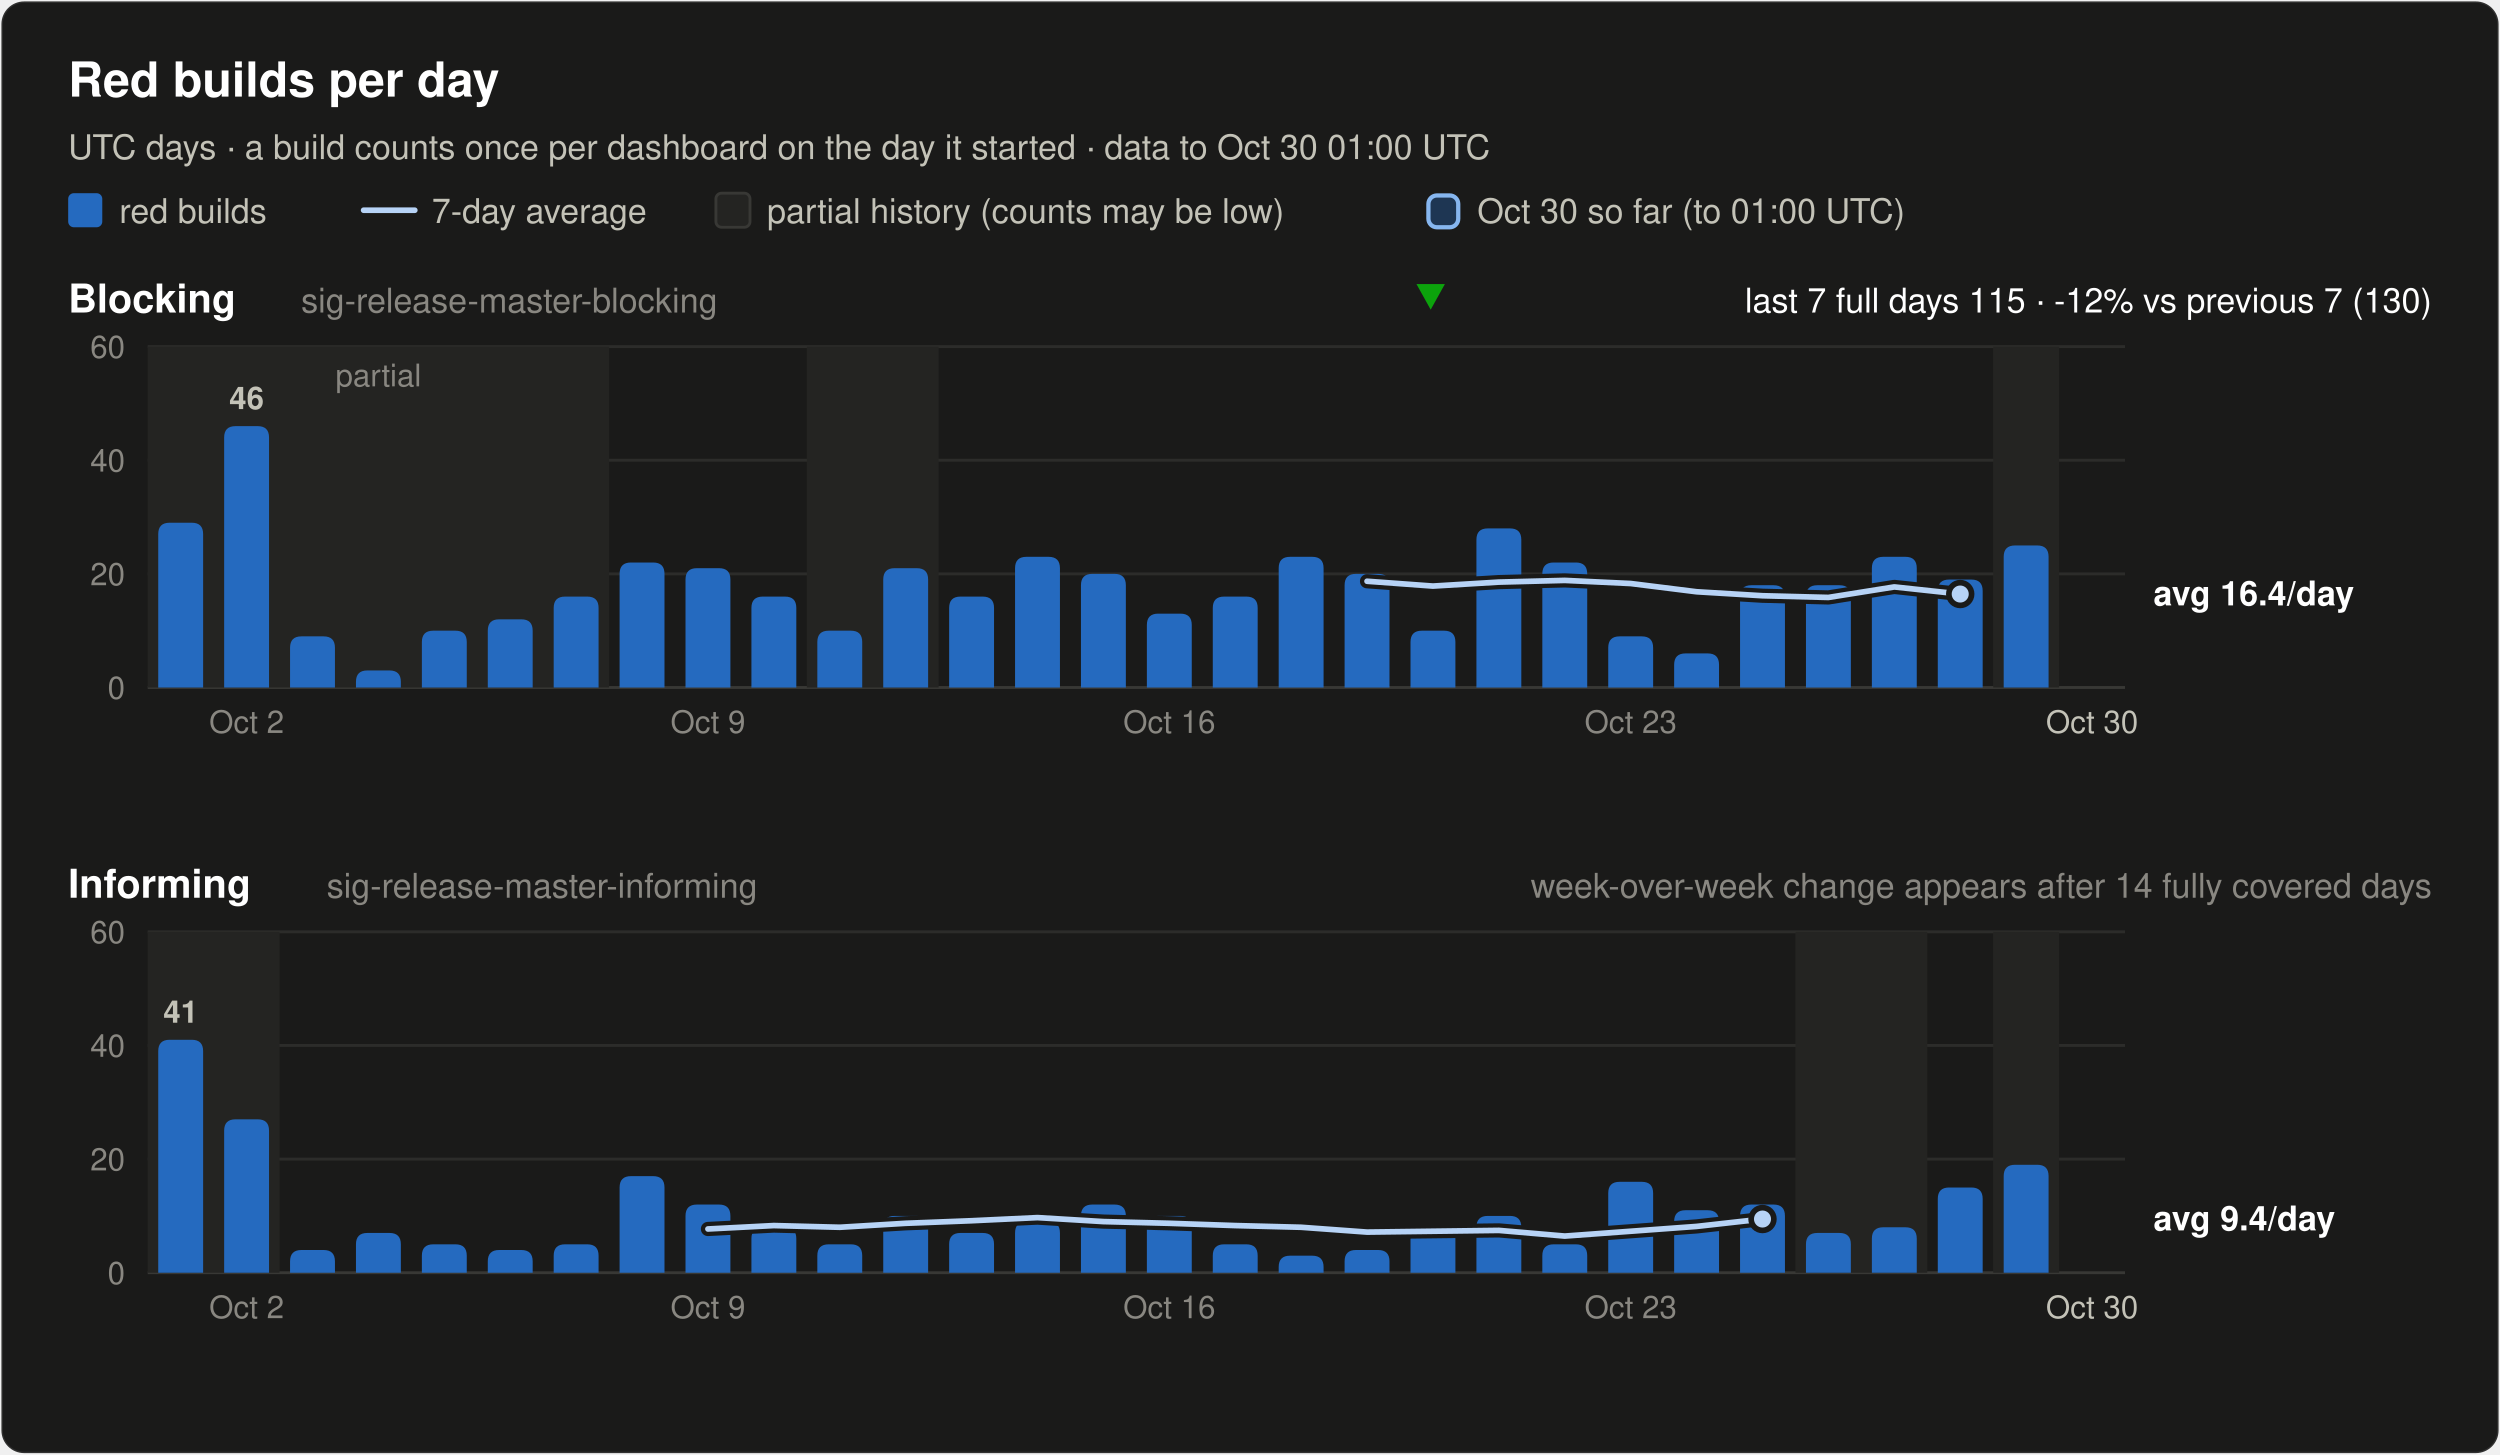
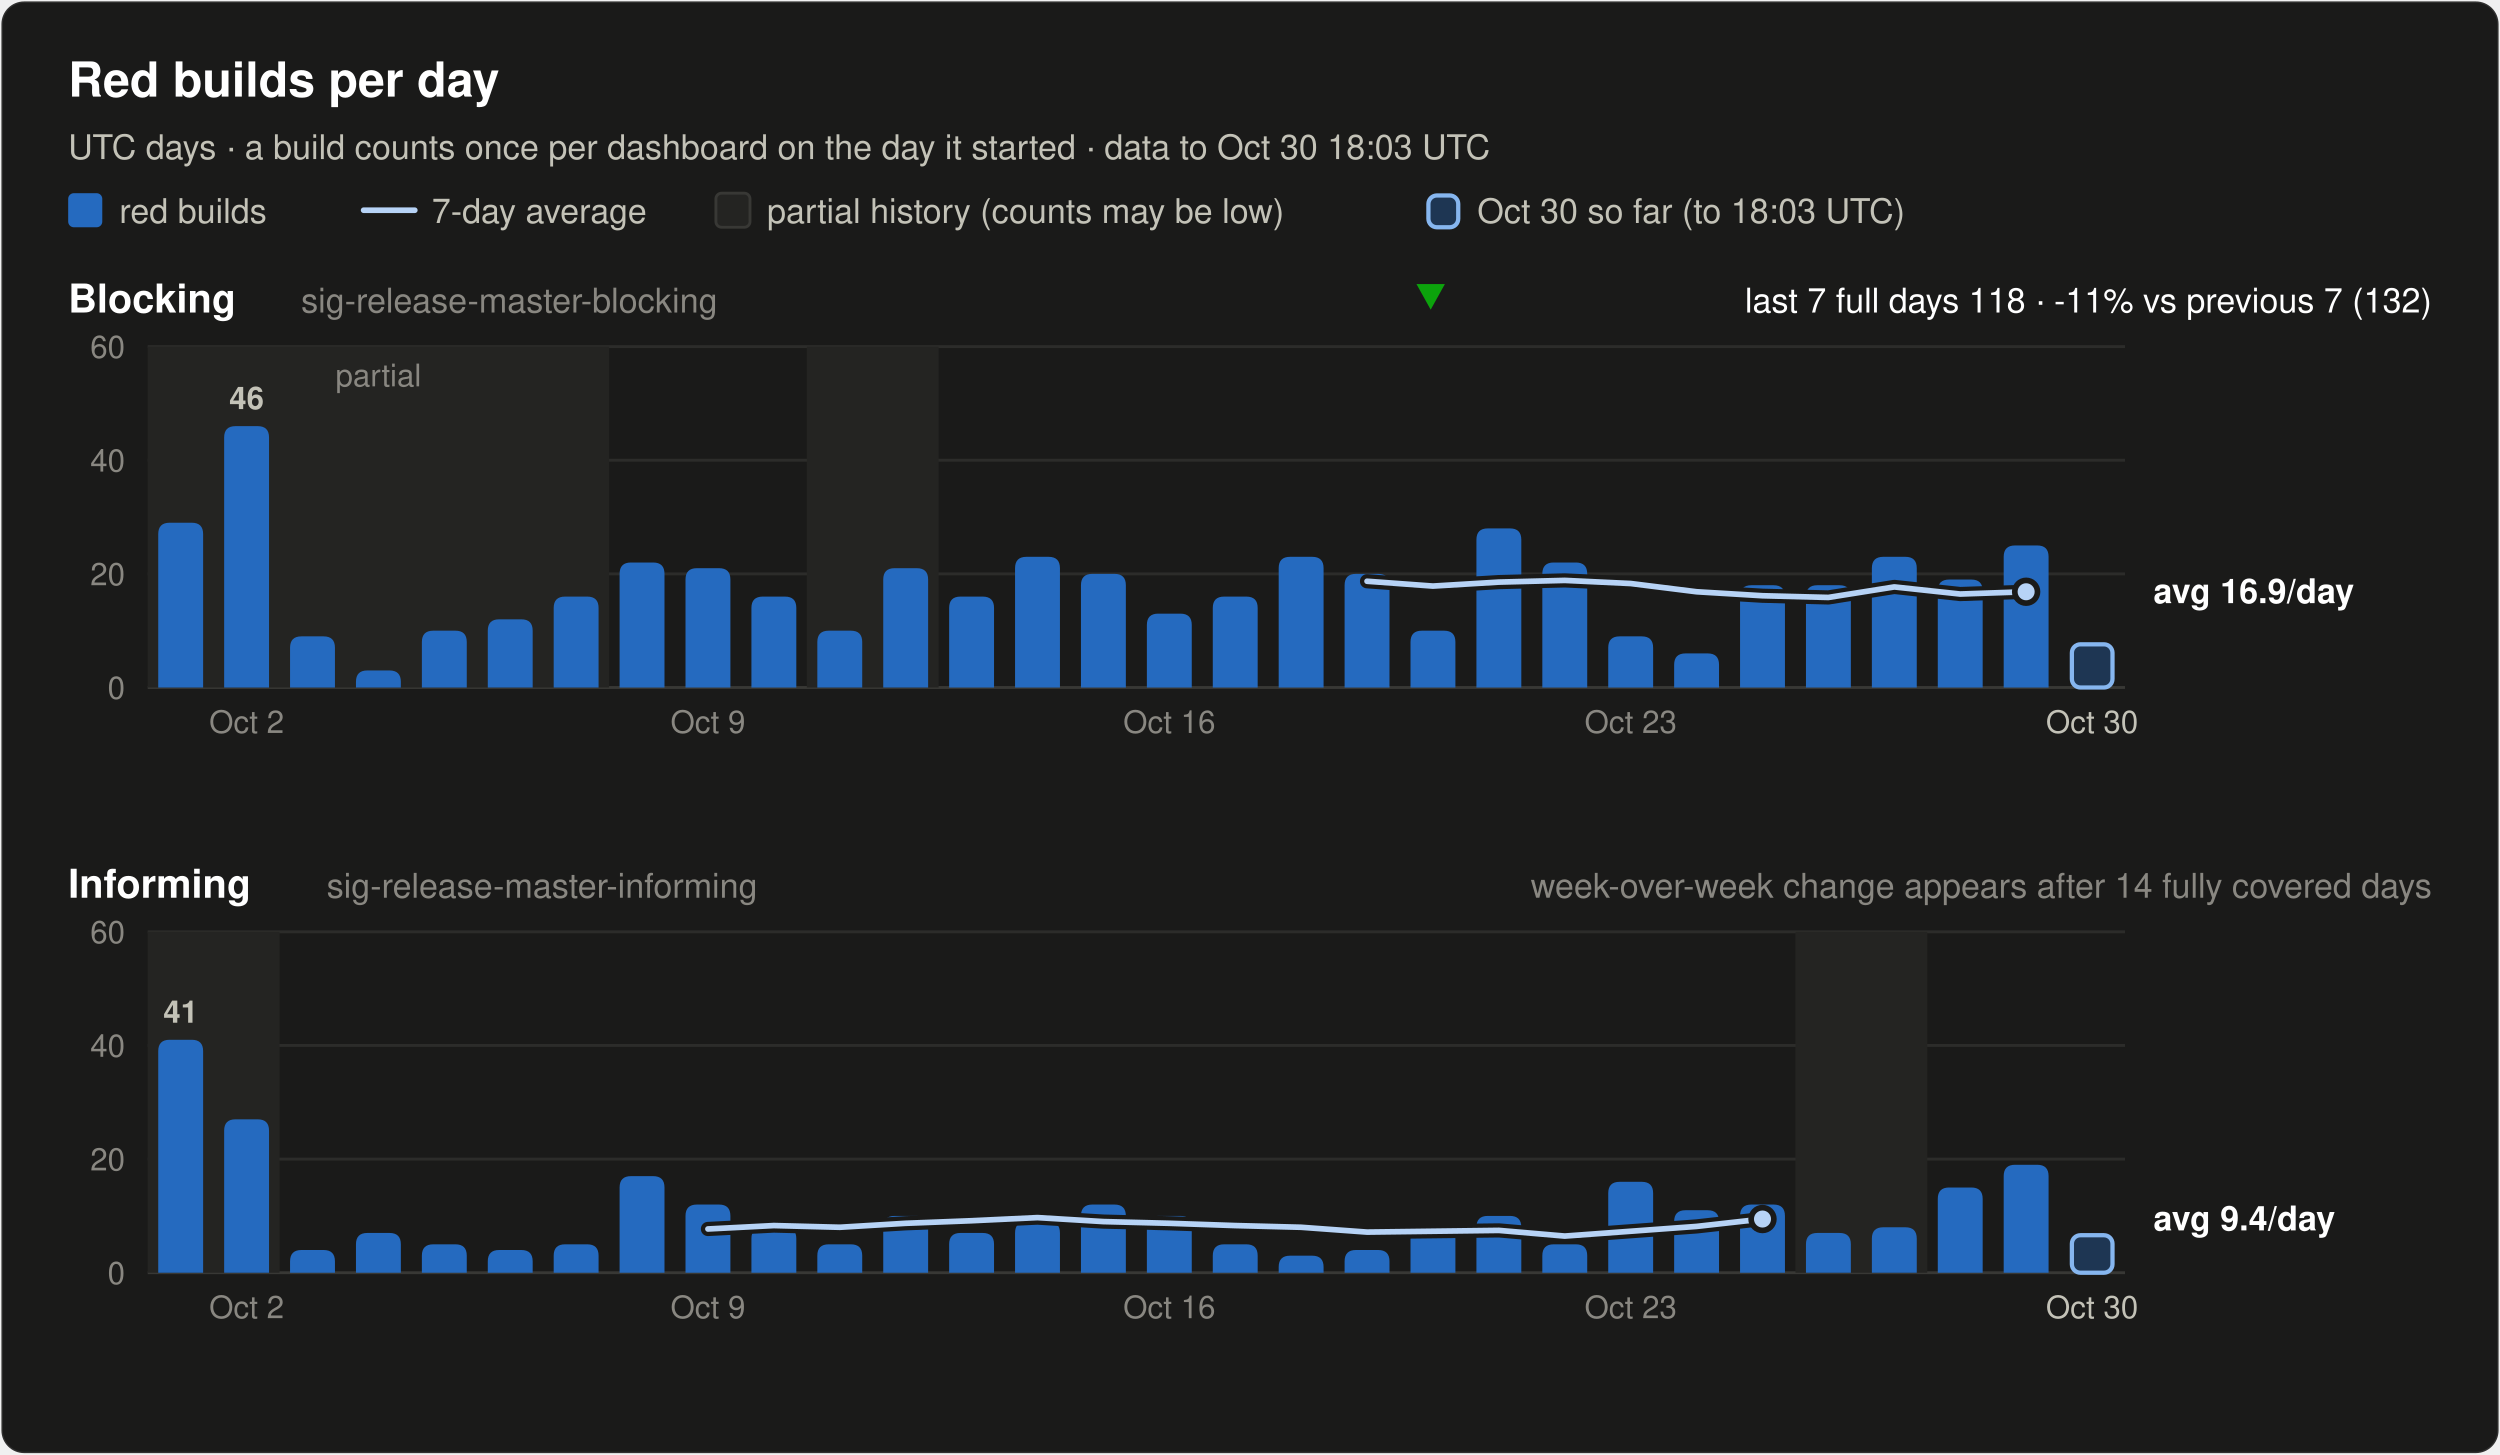
<svg xmlns="http://www.w3.org/2000/svg" width="880" height="512" viewBox="0 0 880 512" font-family="system-ui, -apple-system, 'Segoe UI', Helvetica, Arial, sans-serif" role="img">
  <rect x="0.5" y="0.5" width="879" height="511" rx="8" fill="#1a1a19" stroke="rgba(255,255,255,0.10)" />
  <text x="24.0" y="34.0" font-size="17" font-weight="600" fill="#ffffff" text-anchor="start">Red builds per day</text>
-   <text x="24.0" y="56.0" font-size="12" font-weight="400" fill="#c3c2b7" text-anchor="start">UTC days · a build counts once per dashboard on the day it started · data to Oct 30 01:00 UTC</text>
+   <text x="24.0" y="56.0" font-size="12" font-weight="400" fill="#c3c2b7" text-anchor="start">UTC days · a build counts once per dashboard on the day it started · data to Oct 30 18:03 UTC</text>
  <rect x="24" y="68" width="12" height="12" rx="2" fill="#256abf" />
  <text x="42.0" y="78.5" font-size="12" font-weight="400" fill="#c3c2b7" text-anchor="start">red builds</text>
  <line x1="128" y1="74" x2="146" y2="74" stroke="#b7d3f6" stroke-width="2" stroke-linecap="round" />
  <text x="152.0" y="78.5" font-size="12" font-weight="400" fill="#c3c2b7" text-anchor="start">7-day average</text>
  <rect x="252" y="68" width="12" height="12" rx="2" fill="#242422" stroke="#383835" />
  <text x="270.0" y="78.5" font-size="12" font-weight="400" fill="#c3c2b7" text-anchor="start">partial history (counts may be low)</text>
  <rect x="502.8" y="68.8" width="10.5" height="11.2" rx="3" fill="#256abf" fill-opacity="0.35" stroke="#86b6ef" stroke-width="1.5" />
-   <text x="520.0" y="78.5" font-size="12" font-weight="400" fill="#c3c2b7" text-anchor="start">Oct 30 so far (to 01:00 UTC)</text>
+   <text x="520.0" y="78.5" font-size="12" font-weight="400" fill="#c3c2b7" text-anchor="start">Oct 30 so far (to 18:03 UTC)</text>
  <text x="24.0" y="110.0" font-size="14" font-weight="600" fill="#ffffff" text-anchor="start">Blocking</text>
  <text x="106.0" y="110.0" font-size="12" font-weight="400" fill="#898781" text-anchor="start">sig-release-master-blocking</text>
-   <text x="856.0" y="110.0" font-size="12" font-weight="400" fill="#ffffff" text-anchor="end">last 7 full days 115 · -12% vs previous 7 (130)</text>
+   <text x="856.0" y="110.0" font-size="12" font-weight="400" fill="#ffffff" text-anchor="end">last 7 full days 118 · -11% vs previous 7 (132)</text>
  <polygon points="503.6,109 508.6,100 498.6,100" fill="#0ca30c" />
  <line x1="52" y1="242.0" x2="748" y2="242.0" stroke="#383835" stroke-width="1" />
  <text x="44.0" y="246.0" font-size="11" font-weight="400" fill="#898781" text-anchor="end" font-variant-numeric="tabular-nums">0</text>
  <line x1="52" y1="202.0" x2="748" y2="202.0" stroke="#2c2c2a" stroke-width="1" />
  <text x="44.0" y="206.0" font-size="11" font-weight="400" fill="#898781" text-anchor="end" font-variant-numeric="tabular-nums">20</text>
  <line x1="52" y1="162.0" x2="748" y2="162.0" stroke="#2c2c2a" stroke-width="1" />
  <text x="44.0" y="166.0" font-size="11" font-weight="400" fill="#898781" text-anchor="end" font-variant-numeric="tabular-nums">40</text>
  <line x1="52" y1="122.0" x2="748" y2="122.0" stroke="#2c2c2a" stroke-width="1" />
  <text x="44.0" y="126.0" font-size="11" font-weight="400" fill="#898781" text-anchor="end" font-variant-numeric="tabular-nums">60</text>
  <rect x="52.0" y="122.0" width="162.4" height="120.0" fill="#242422" />
  <text x="133.2" y="136.0" font-size="11" font-weight="400" fill="#898781" text-anchor="middle">partial</text>
  <rect x="284.0" y="122.0" width="46.4" height="120.0" fill="#242422" />
-   <rect x="701.6" y="122.0" width="23.2" height="120.0" fill="#242422" />
  <path d="M55.7,242.0 V188.0 Q55.7,184.0 59.7,184.0 H67.5 Q71.5,184.0 71.5,188.0 V242.0 Z" fill="#256abf" />
  <path d="M78.9,242.0 V154.0 Q78.9,150.0 82.9,150.0 H90.7 Q94.7,150.0 94.7,154.0 V242.0 Z" fill="#256abf" />
  <text x="86.8" y="144.0" font-size="11" font-weight="600" fill="#c3c2b7" text-anchor="middle">46</text>
  <path d="M102.1,242.0 V228.0 Q102.1,224.0 106.1,224.0 H113.9 Q117.9,224.0 117.9,228.0 V242.0 Z" fill="#256abf" />
  <path d="M125.3,242.0 V240.0 Q125.3,236.0 129.3,236.0 H137.1 Q141.1,236.0 141.1,240.0 V242.0 Z" fill="#256abf" />
  <path d="M148.5,242.0 V226.0 Q148.5,222.0 152.5,222.0 H160.3 Q164.3,222.0 164.3,226.0 V242.0 Z" fill="#256abf" />
  <path d="M171.7,242.0 V222.0 Q171.7,218.0 175.7,218.0 H183.5 Q187.5,218.0 187.5,222.0 V242.0 Z" fill="#256abf" />
  <path d="M194.9,242.0 V214.0 Q194.9,210.0 198.9,210.0 H206.7 Q210.7,210.0 210.7,214.0 V242.0 Z" fill="#256abf" />
  <path d="M218.1,242.0 V202.0 Q218.1,198.0 222.1,198.0 H229.9 Q233.9,198.0 233.9,202.0 V242.0 Z" fill="#256abf" />
  <path d="M241.3,242.0 V204.0 Q241.3,200.0 245.3,200.0 H253.1 Q257.1,200.0 257.1,204.0 V242.0 Z" fill="#256abf" />
  <path d="M264.5,242.0 V214.0 Q264.5,210.0 268.5,210.0 H276.3 Q280.3,210.0 280.3,214.0 V242.0 Z" fill="#256abf" />
  <path d="M287.7,242.0 V226.0 Q287.7,222.0 291.7,222.0 H299.5 Q303.5,222.0 303.5,226.0 V242.0 Z" fill="#256abf" />
  <path d="M310.9,242.0 V204.0 Q310.9,200.0 314.9,200.0 H322.7 Q326.7,200.0 326.7,204.0 V242.0 Z" fill="#256abf" />
  <path d="M334.1,242.0 V214.0 Q334.1,210.0 338.1,210.0 H345.9 Q349.9,210.0 349.9,214.0 V242.0 Z" fill="#256abf" />
  <path d="M357.3,242.0 V200.0 Q357.3,196.0 361.3,196.0 H369.1 Q373.1,196.0 373.1,200.0 V242.0 Z" fill="#256abf" />
  <path d="M380.5,242.0 V206.0 Q380.5,202.0 384.5,202.0 H392.3 Q396.3,202.0 396.3,206.0 V242.0 Z" fill="#256abf" />
  <path d="M403.7,242.0 V220.0 Q403.7,216.0 407.7,216.0 H415.5 Q419.5,216.0 419.5,220.0 V242.0 Z" fill="#256abf" />
  <path d="M426.9,242.0 V214.0 Q426.9,210.0 430.9,210.0 H438.7 Q442.7,210.0 442.7,214.0 V242.0 Z" fill="#256abf" />
  <path d="M450.1,242.0 V200.0 Q450.1,196.0 454.1,196.0 H461.9 Q465.9,196.0 465.9,200.0 V242.0 Z" fill="#256abf" />
  <path d="M473.3,242.0 V206.0 Q473.3,202.0 477.3,202.0 H485.1 Q489.1,202.0 489.1,206.0 V242.0 Z" fill="#256abf" />
  <path d="M496.5,242.0 V226.0 Q496.5,222.0 500.5,222.0 H508.3 Q512.3,222.0 512.3,226.0 V242.0 Z" fill="#256abf" />
  <path d="M519.7,242.0 V190.0 Q519.7,186.0 523.7,186.0 H531.5 Q535.5,186.0 535.5,190.0 V242.0 Z" fill="#256abf" />
  <path d="M542.9,242.0 V202.0 Q542.9,198.0 546.9,198.0 H554.7 Q558.7,198.0 558.7,202.0 V242.0 Z" fill="#256abf" />
  <path d="M566.1,242.0 V228.0 Q566.1,224.0 570.1,224.0 H577.9 Q581.9,224.0 581.9,228.0 V242.0 Z" fill="#256abf" />
  <path d="M589.3,242.0 V234.0 Q589.3,230.0 593.3,230.0 H601.1 Q605.1,230.0 605.1,234.0 V242.0 Z" fill="#256abf" />
  <path d="M612.5,242.0 V210.0 Q612.5,206.0 616.5,206.0 H624.3 Q628.3,206.0 628.3,210.0 V242.0 Z" fill="#256abf" />
  <path d="M635.7,242.0 V210.0 Q635.7,206.0 639.7,206.0 H647.5 Q651.5,206.0 651.5,210.0 V242.0 Z" fill="#256abf" />
  <path d="M658.9,242.0 V200.0 Q658.9,196.0 662.9,196.0 H670.7 Q674.7,196.0 674.7,200.0 V242.0 Z" fill="#256abf" />
  <path d="M682.1,242.0 V208.0 Q682.1,204.0 686.1,204.0 H693.9 Q697.9,204.0 697.9,208.0 V242.0 Z" fill="#256abf" />
  <path d="M705.3,242.0 V196.0 Q705.3,192.0 709.3,192.0 H717.1 Q721.1,192.0 721.1,196.0 V242.0 Z" fill="#256abf" />
-   <polyline points="481.2,204.6 504.4,206.3 527.6,204.9 550.8,204.3 574.0,205.4 597.2,208.3 620.4,209.7 643.6,210.3 666.8,206.6 690.0,209.1" fill="none" stroke="#1a1a19" stroke-width="5" stroke-linejoin="round" stroke-linecap="round" />
-   <polyline points="481.2,204.6 504.4,206.3 527.6,204.9 550.8,204.3 574.0,205.4 597.2,208.3 620.4,209.7 643.6,210.3 666.8,206.6 690.0,209.1" fill="none" stroke="#b7d3f6" stroke-width="2" stroke-linejoin="round" stroke-linecap="round" />
-   <circle cx="690.0" cy="209.1" r="4" fill="#b7d3f6" stroke="#1a1a19" stroke-width="2" />
-   <text x="758.0" y="213.1" font-size="12" font-weight="600" fill="#ffffff" text-anchor="start">avg 16.4/day</text>
+   <rect x="729.3" y="226.8" width="14.3" height="15.2" rx="3" fill="#256abf" fill-opacity="0.35" stroke="#86b6ef" stroke-width="1.5" />
+   <polyline points="481.2,204.6 504.4,206.3 527.6,204.9 550.8,204.3 574.0,205.4 597.2,208.3 620.4,209.7 643.6,210.3 666.8,206.6 690.0,209.1 713.2,208.3" fill="none" stroke="#1a1a19" stroke-width="5" stroke-linejoin="round" stroke-linecap="round" />
+   <polyline points="481.2,204.6 504.4,206.3 527.6,204.9 550.8,204.3 574.0,205.4 597.2,208.3 620.4,209.7 643.6,210.3 666.8,206.6 690.0,209.1 713.2,208.3" fill="none" stroke="#b7d3f6" stroke-width="2" stroke-linejoin="round" stroke-linecap="round" />
+   <circle cx="713.2" cy="208.3" r="4" fill="#b7d3f6" stroke="#1a1a19" stroke-width="2" />
+   <text x="758.0" y="212.3" font-size="12" font-weight="600" fill="#ffffff" text-anchor="start">avg 16.9/day</text>
  <text x="86.8" y="258.0" font-size="11" font-weight="400" fill="#898781" text-anchor="middle">Oct 2</text>
  <text x="249.2" y="258.0" font-size="11" font-weight="400" fill="#898781" text-anchor="middle">Oct 9</text>
  <text x="411.6" y="258.0" font-size="11" font-weight="400" fill="#898781" text-anchor="middle">Oct 16</text>
  <text x="574.0" y="258.0" font-size="11" font-weight="400" fill="#898781" text-anchor="middle">Oct 23</text>
  <text x="736.4" y="258.0" font-size="11" font-weight="400" fill="#c3c2b7" text-anchor="middle">Oct 30</text>
  <text x="24.0" y="316.0" font-size="14" font-weight="600" fill="#ffffff" text-anchor="start">Informing</text>
  <text x="115.0" y="316.0" font-size="12" font-weight="400" fill="#898781" text-anchor="start">sig-release-master-informing</text>
  <text x="856.0" y="316.0" font-size="12" font-weight="400" fill="#898781" text-anchor="end">week-over-week change appears after 14 fully covered days</text>
  <line x1="52" y1="448.0" x2="748" y2="448.0" stroke="#383835" stroke-width="1" />
  <text x="44.0" y="452.0" font-size="11" font-weight="400" fill="#898781" text-anchor="end" font-variant-numeric="tabular-nums">0</text>
  <line x1="52" y1="408.0" x2="748" y2="408.0" stroke="#2c2c2a" stroke-width="1" />
  <text x="44.0" y="412.0" font-size="11" font-weight="400" fill="#898781" text-anchor="end" font-variant-numeric="tabular-nums">20</text>
  <line x1="52" y1="368.0" x2="748" y2="368.0" stroke="#2c2c2a" stroke-width="1" />
  <text x="44.0" y="372.0" font-size="11" font-weight="400" fill="#898781" text-anchor="end" font-variant-numeric="tabular-nums">40</text>
  <line x1="52" y1="328.0" x2="748" y2="328.0" stroke="#2c2c2a" stroke-width="1" />
  <text x="44.0" y="332.0" font-size="11" font-weight="400" fill="#898781" text-anchor="end" font-variant-numeric="tabular-nums">60</text>
  <rect x="52.0" y="328.0" width="46.4" height="120.0" fill="#242422" />
  <rect x="632.0" y="328.0" width="46.4" height="120.0" fill="#242422" />
-   <rect x="701.6" y="328.0" width="23.2" height="120.0" fill="#242422" />
  <path d="M55.7,448.0 V370.0 Q55.7,366.0 59.7,366.0 H67.5 Q71.5,366.0 71.5,370.0 V448.0 Z" fill="#256abf" />
  <text x="63.6" y="360.0" font-size="11" font-weight="600" fill="#c3c2b7" text-anchor="middle">41</text>
  <path d="M78.9,448.0 V398.0 Q78.9,394.0 82.9,394.0 H90.7 Q94.7,394.0 94.7,398.0 V448.0 Z" fill="#256abf" />
  <path d="M102.1,448.0 V444.0 Q102.1,440.0 106.1,440.0 H113.9 Q117.9,440.0 117.9,444.0 V448.0 Z" fill="#256abf" />
  <path d="M125.3,448.0 V438.0 Q125.3,434.0 129.3,434.0 H137.1 Q141.1,434.0 141.1,438.0 V448.0 Z" fill="#256abf" />
  <path d="M148.5,448.0 V442.0 Q148.5,438.0 152.5,438.0 H160.3 Q164.3,438.0 164.3,442.0 V448.0 Z" fill="#256abf" />
  <path d="M171.7,448.0 V444.0 Q171.7,440.0 175.7,440.0 H183.5 Q187.5,440.0 187.5,444.0 V448.0 Z" fill="#256abf" />
  <path d="M194.9,448.0 V442.0 Q194.9,438.0 198.9,438.0 H206.7 Q210.7,438.0 210.7,442.0 V448.0 Z" fill="#256abf" />
  <path d="M218.1,448.0 V418.0 Q218.1,414.0 222.1,414.0 H229.9 Q233.9,414.0 233.9,418.0 V448.0 Z" fill="#256abf" />
  <path d="M241.3,448.0 V428.0 Q241.3,424.0 245.3,424.0 H253.1 Q257.1,424.0 257.1,428.0 V448.0 Z" fill="#256abf" />
  <path d="M264.5,448.0 V436.0 Q264.5,432.0 268.5,432.0 H276.3 Q280.3,432.0 280.3,436.0 V448.0 Z" fill="#256abf" />
  <path d="M287.7,448.0 V442.0 Q287.7,438.0 291.7,438.0 H299.5 Q303.5,438.0 303.5,442.0 V448.0 Z" fill="#256abf" />
  <path d="M310.9,448.0 V432.0 Q310.9,428.0 314.9,428.0 H322.7 Q326.7,428.0 326.7,432.0 V448.0 Z" fill="#256abf" />
  <path d="M334.1,448.0 V438.0 Q334.1,434.0 338.1,434.0 H345.9 Q349.9,434.0 349.9,438.0 V448.0 Z" fill="#256abf" />
  <path d="M357.3,448.0 V434.0 Q357.3,430.0 361.3,430.0 H369.1 Q373.1,430.0 373.1,434.0 V448.0 Z" fill="#256abf" />
  <path d="M380.5,448.0 V428.0 Q380.5,424.0 384.5,424.0 H392.3 Q396.3,424.0 396.3,428.0 V448.0 Z" fill="#256abf" />
  <path d="M403.7,448.0 V432.0 Q403.7,428.0 407.7,428.0 H415.5 Q419.5,428.0 419.5,432.0 V448.0 Z" fill="#256abf" />
  <path d="M426.9,448.0 V442.0 Q426.9,438.0 430.9,438.0 H438.7 Q442.7,438.0 442.7,442.0 V448.0 Z" fill="#256abf" />
  <path d="M450.1,448.0 V446.0 Q450.1,442.0 454.1,442.0 H461.9 Q465.9,442.0 465.9,446.0 V448.0 Z" fill="#256abf" />
  <path d="M473.3,448.0 V444.0 Q473.3,440.0 477.3,440.0 H485.1 Q489.1,440.0 489.1,444.0 V448.0 Z" fill="#256abf" />
  <path d="M496.5,448.0 V436.0 Q496.5,432.0 500.5,432.0 H508.3 Q512.3,432.0 512.3,436.0 V448.0 Z" fill="#256abf" />
  <path d="M519.7,448.0 V432.0 Q519.7,428.0 523.7,428.0 H531.5 Q535.5,428.0 535.5,432.0 V448.0 Z" fill="#256abf" />
  <path d="M542.9,448.0 V442.0 Q542.9,438.0 546.9,438.0 H554.7 Q558.7,438.0 558.7,442.0 V448.0 Z" fill="#256abf" />
  <path d="M566.1,448.0 V420.0 Q566.1,416.0 570.1,416.0 H577.9 Q581.9,416.0 581.9,420.0 V448.0 Z" fill="#256abf" />
  <path d="M589.3,448.0 V430.0 Q589.3,426.0 593.3,426.0 H601.1 Q605.1,426.0 605.1,430.0 V448.0 Z" fill="#256abf" />
  <path d="M612.5,448.0 V428.0 Q612.5,424.0 616.5,424.0 H624.3 Q628.3,424.0 628.3,428.0 V448.0 Z" fill="#256abf" />
  <path d="M635.7,448.0 V438.0 Q635.7,434.0 639.7,434.0 H647.5 Q651.5,434.0 651.5,438.0 V448.0 Z" fill="#256abf" />
  <path d="M658.9,448.0 V436.0 Q658.9,432.0 662.9,432.0 H670.7 Q674.7,432.0 674.7,436.0 V448.0 Z" fill="#256abf" />
  <path d="M682.1,448.0 V422.0 Q682.1,418.0 686.1,418.0 H693.9 Q697.9,418.0 697.9,422.0 V448.0 Z" fill="#256abf" />
  <path d="M705.3,448.0 V414.0 Q705.3,410.0 709.3,410.0 H717.1 Q721.1,410.0 721.1,414.0 V448.0 Z" fill="#256abf" />
+   <rect x="729.3" y="434.8" width="14.3" height="13.2" rx="3" fill="#256abf" fill-opacity="0.35" stroke="#86b6ef" stroke-width="1.5" />
  <polyline points="249.2,432.6 272.4,431.4 295.6,432.0 318.8,430.6 342.0,429.7 365.2,428.6 388.4,430.0 411.6,430.6 434.8,431.4 458.0,432.0 481.2,433.7 504.4,433.4 527.6,433.1 550.8,435.1 574.0,433.4 597.2,431.7 620.4,429.1" fill="none" stroke="#1a1a19" stroke-width="5" stroke-linejoin="round" stroke-linecap="round" />
  <polyline points="249.2,432.6 272.4,431.4 295.6,432.0 318.8,430.6 342.0,429.7 365.2,428.6 388.4,430.0 411.6,430.6 434.8,431.4 458.0,432.0 481.2,433.7 504.4,433.4 527.6,433.1 550.8,435.1 574.0,433.4 597.2,431.7 620.4,429.1" fill="none" stroke="#b7d3f6" stroke-width="2" stroke-linejoin="round" stroke-linecap="round" />
  <circle cx="620.4" cy="429.1" r="4" fill="#b7d3f6" stroke="#1a1a19" stroke-width="2" />
  <text x="758.0" y="433.1" font-size="12" font-weight="600" fill="#ffffff" text-anchor="start">avg 9.4/day</text>
  <text x="86.8" y="464.0" font-size="11" font-weight="400" fill="#898781" text-anchor="middle">Oct 2</text>
  <text x="249.2" y="464.0" font-size="11" font-weight="400" fill="#898781" text-anchor="middle">Oct 9</text>
  <text x="411.6" y="464.0" font-size="11" font-weight="400" fill="#898781" text-anchor="middle">Oct 16</text>
  <text x="574.0" y="464.0" font-size="11" font-weight="400" fill="#898781" text-anchor="middle">Oct 23</text>
  <text x="736.4" y="464.0" font-size="11" font-weight="400" fill="#c3c2b7" text-anchor="middle">Oct 30</text>
</svg>
